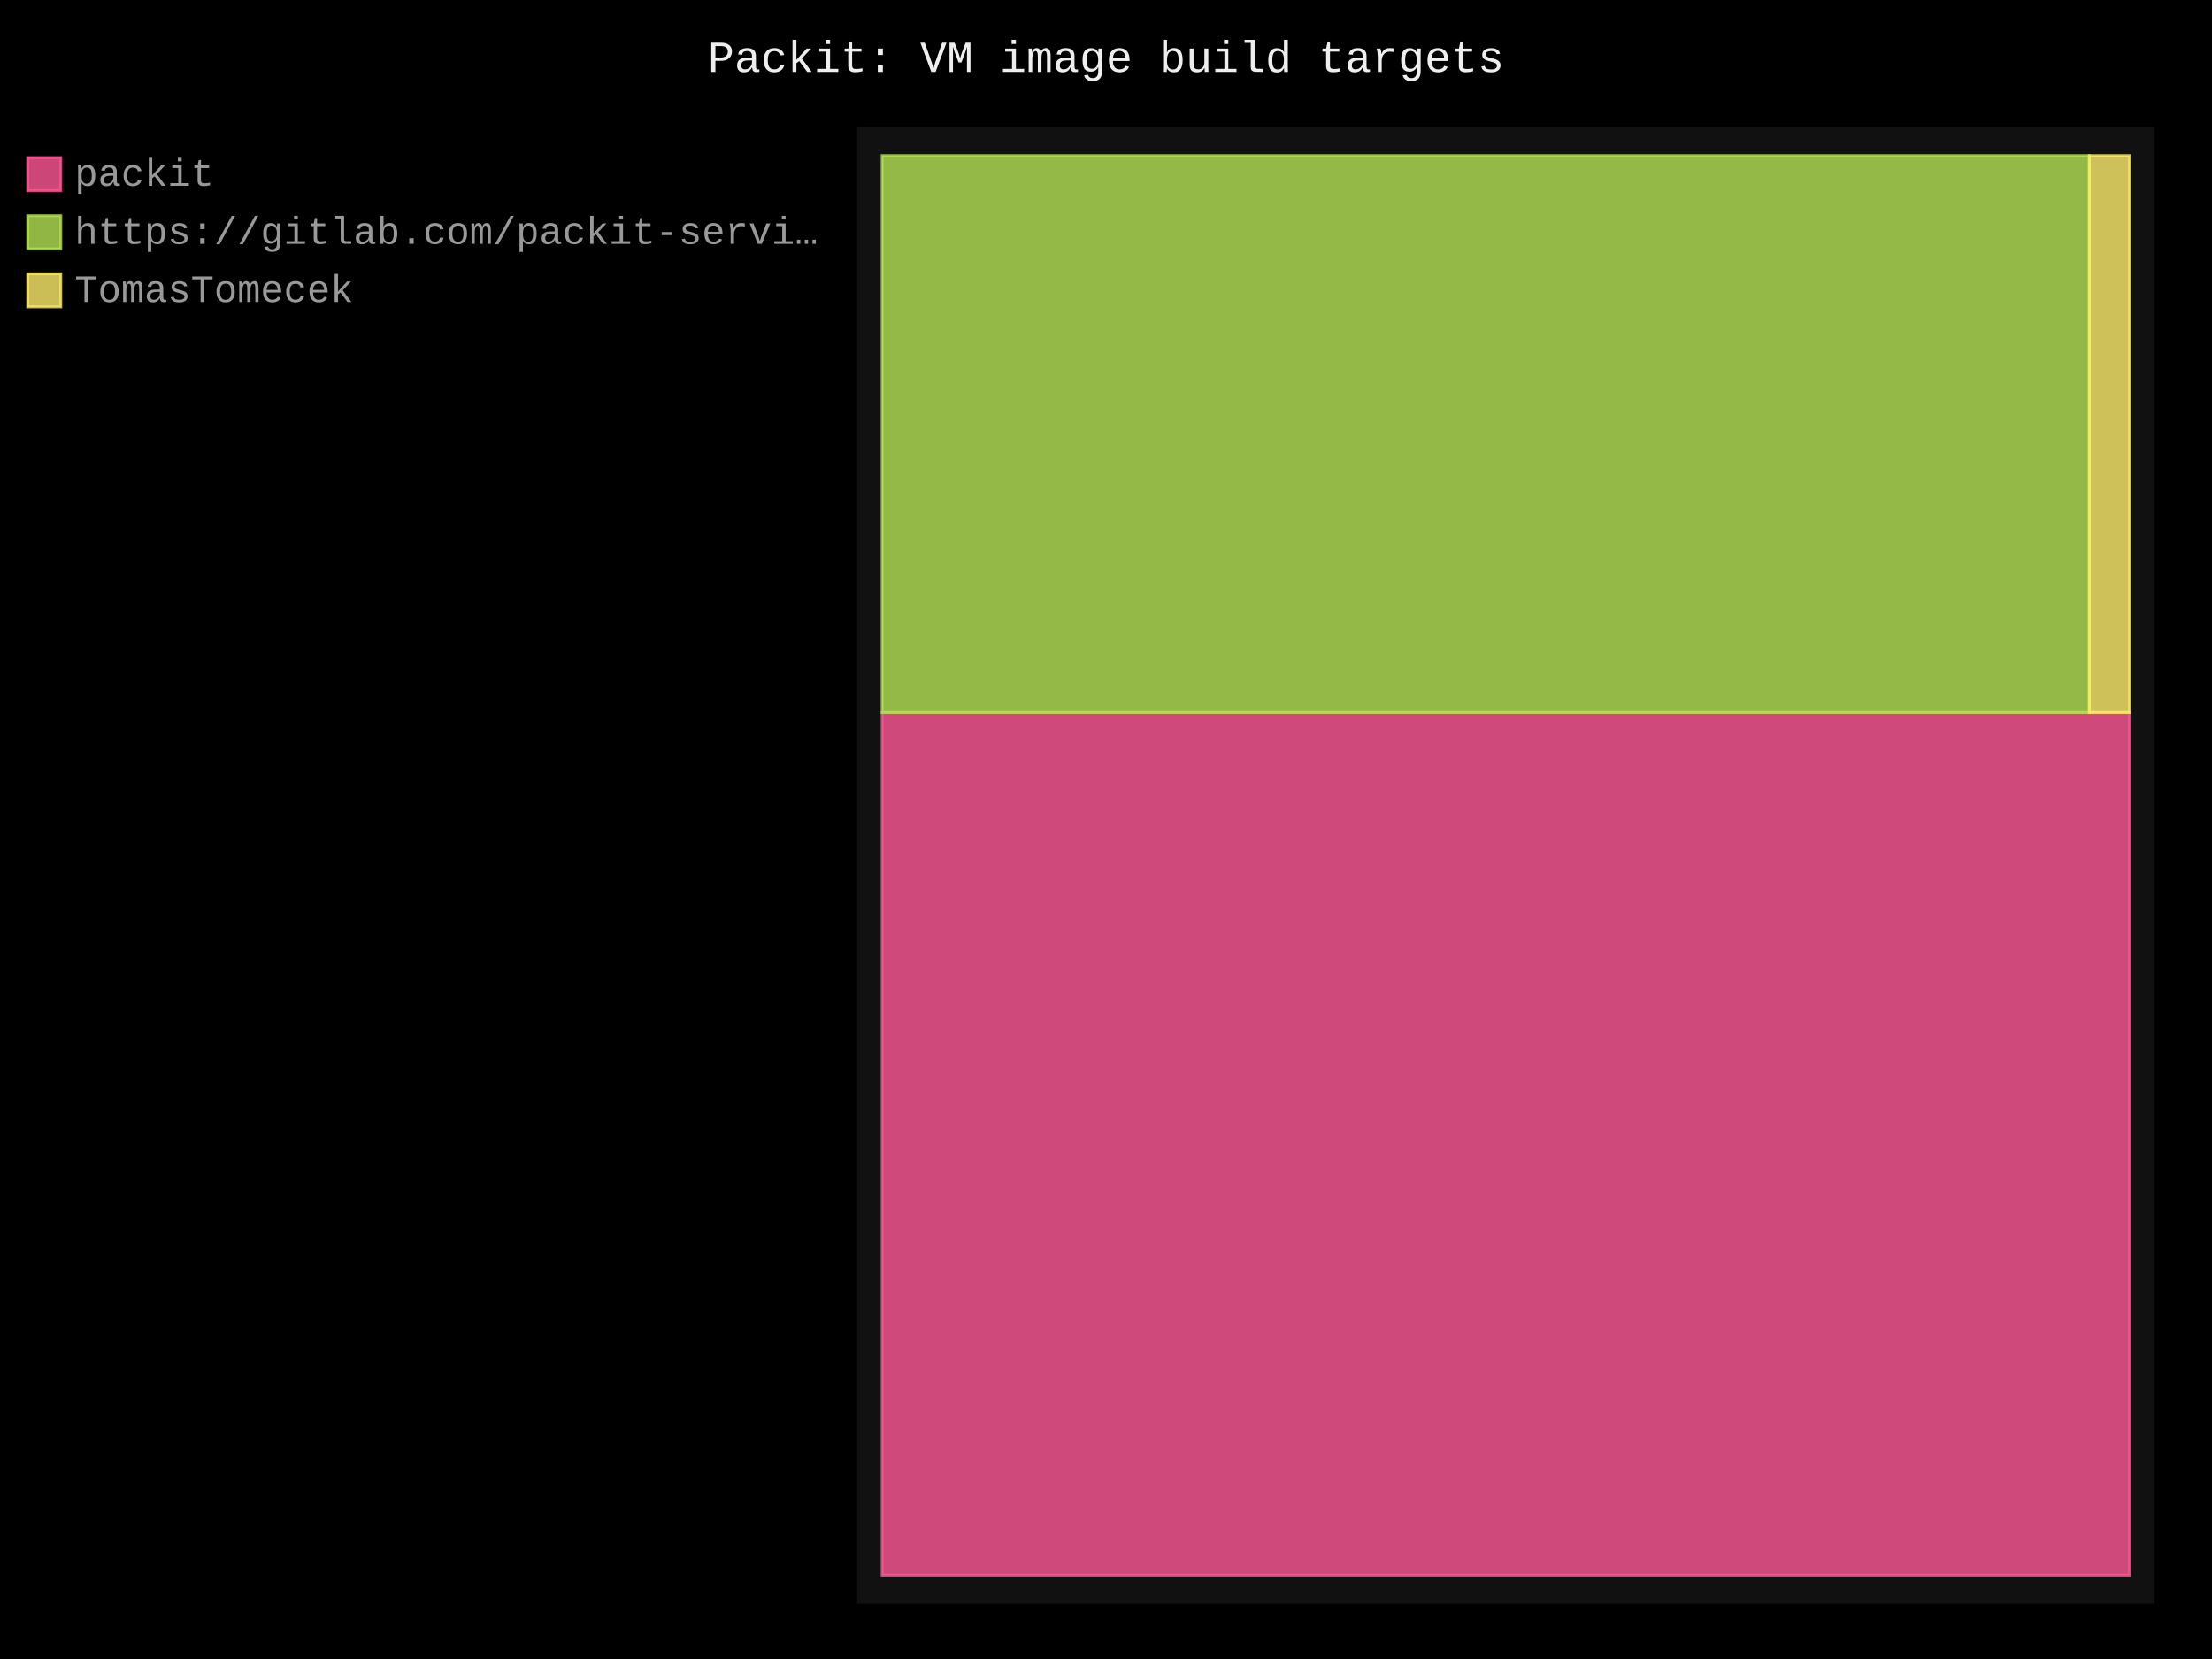
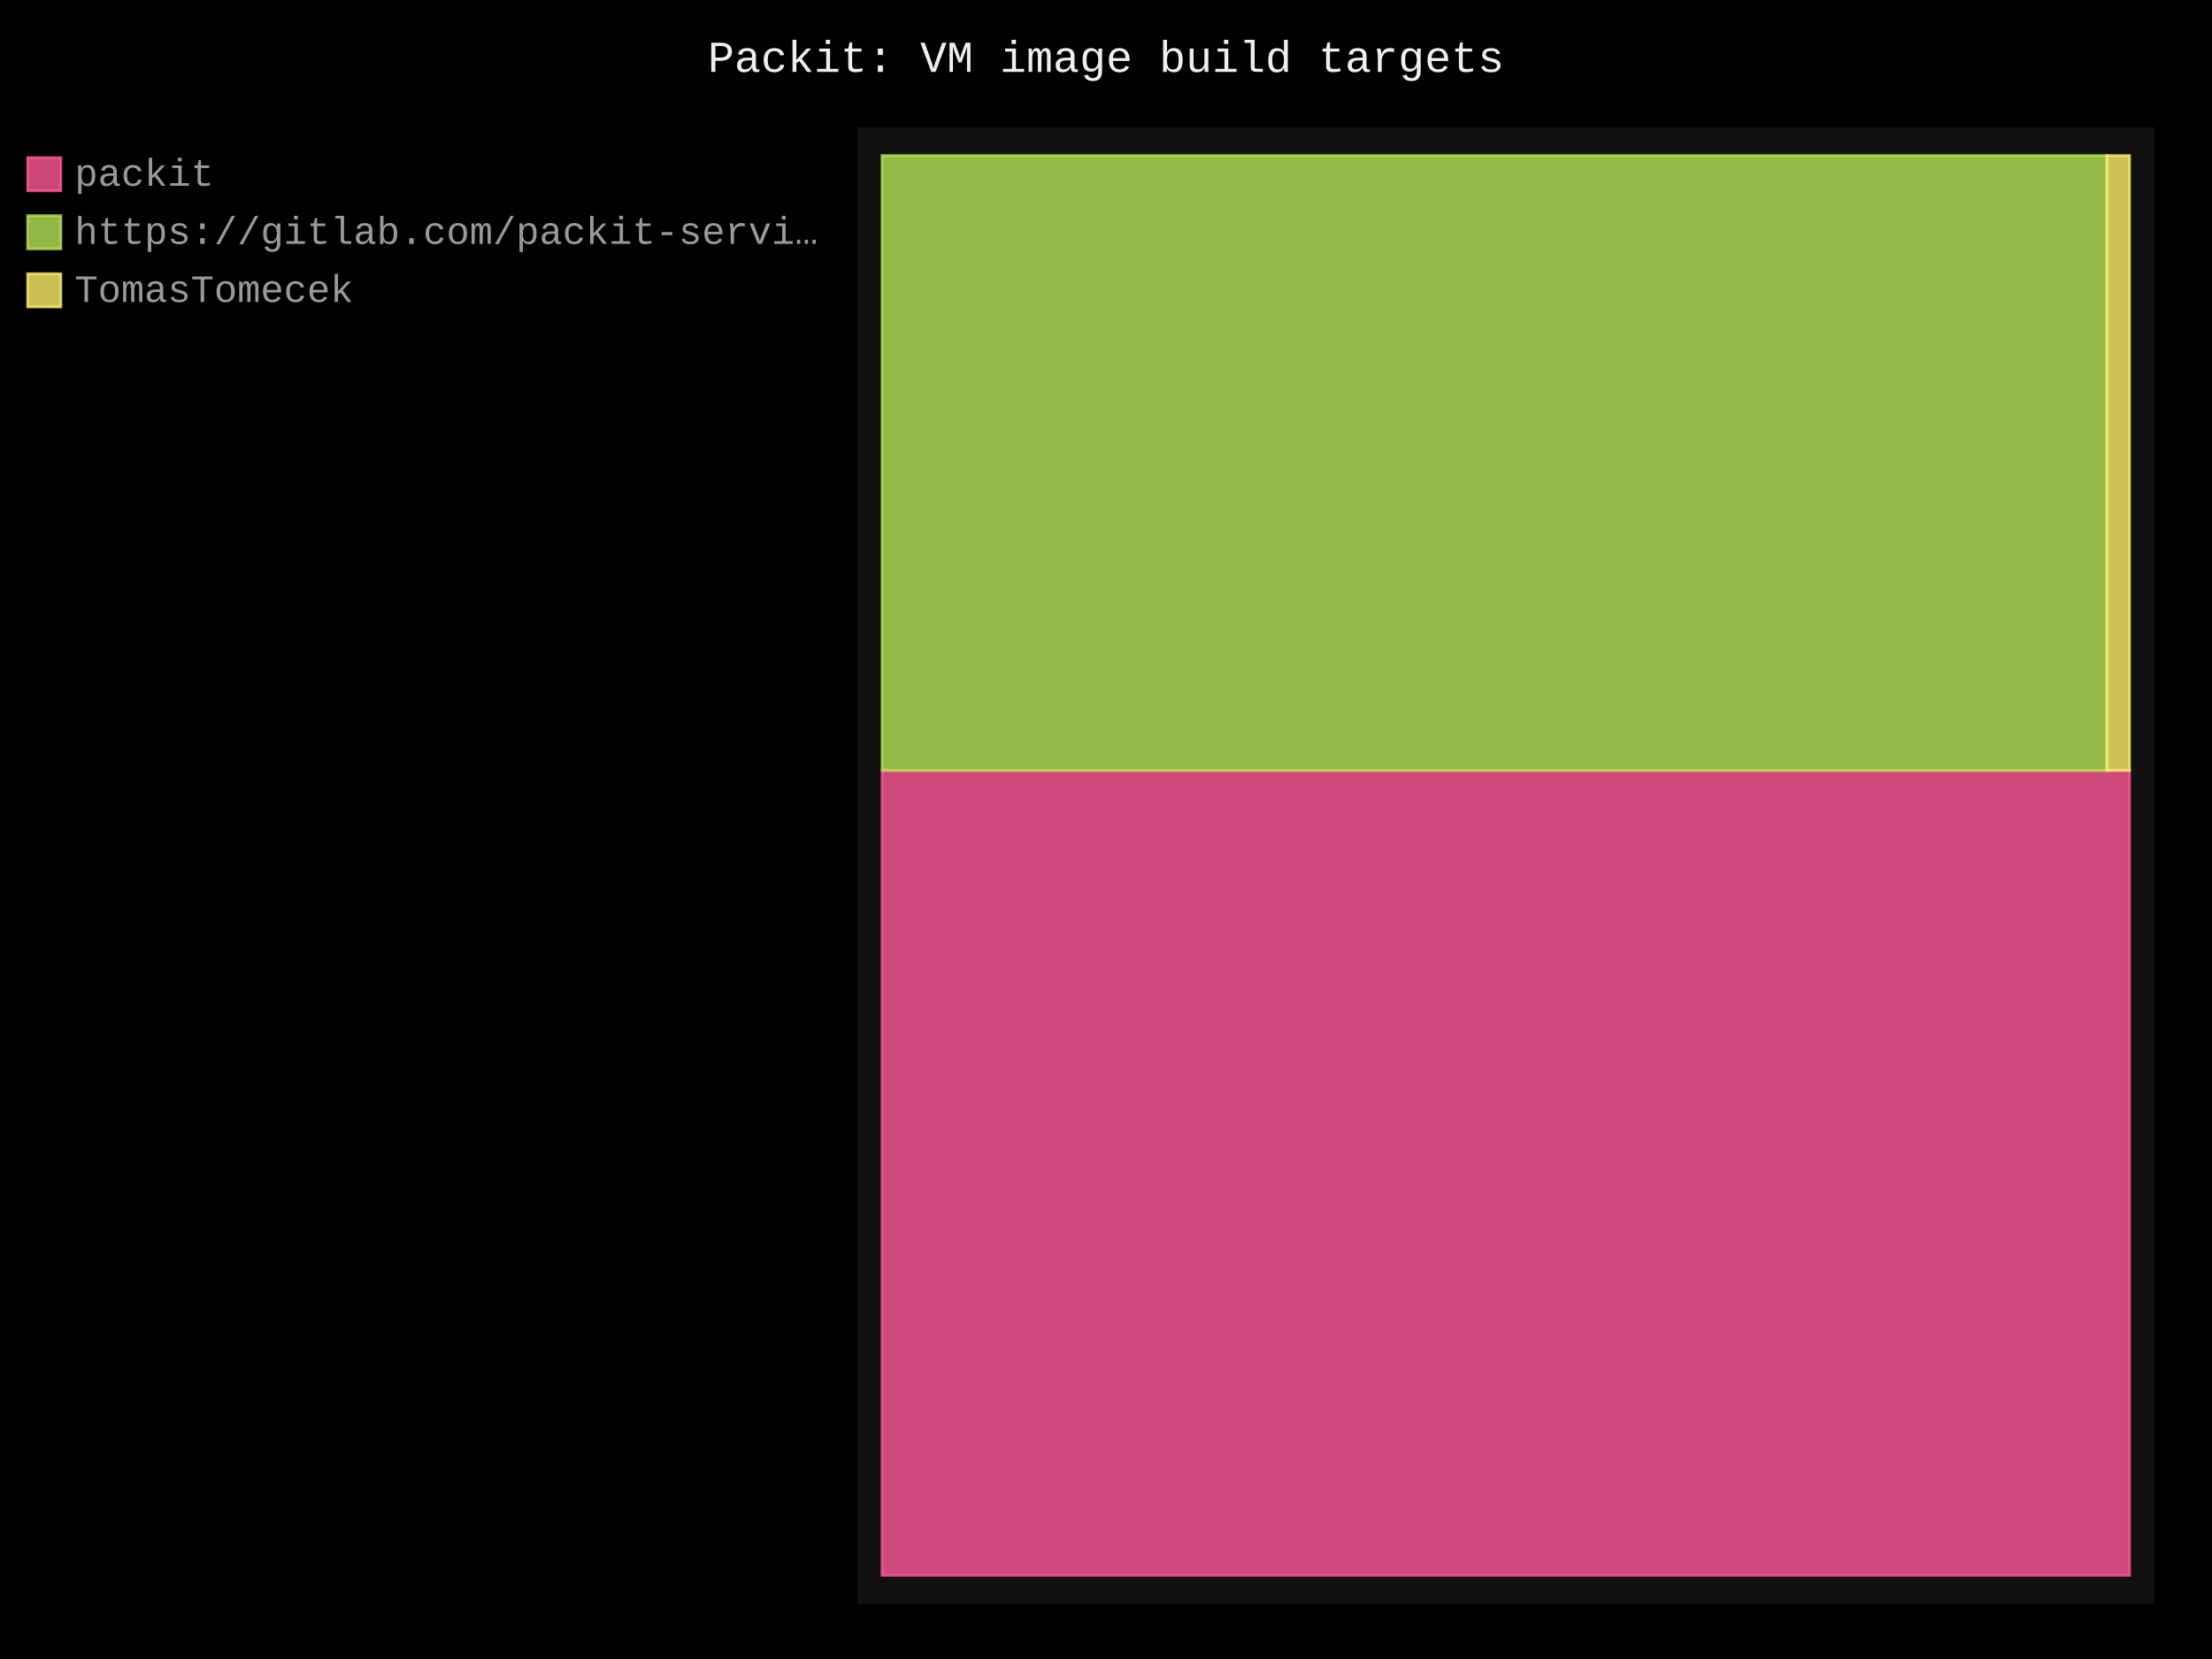
- <svg xmlns="http://www.w3.org/2000/svg" id="chart-d76a7f40-b410-4a84-ad72-e4d8f456948e" class="pygal-chart" viewBox="0 0 800 600">
+ <svg xmlns="http://www.w3.org/2000/svg" id="chart-e0985614-5984-4c30-9125-37e521363652" class="pygal-chart" viewBox="0 0 800 600">
  <defs>
-     <style type="text/css">#chart-d76a7f40-b410-4a84-ad72-e4d8f456948e{-webkit-user-select:none;-webkit-font-smoothing:antialiased;font-family:Consolas,"Liberation Mono",Menlo,Courier,monospace}#chart-d76a7f40-b410-4a84-ad72-e4d8f456948e .title{font-family:Consolas,"Liberation Mono",Menlo,Courier,monospace;font-size:16px}#chart-d76a7f40-b410-4a84-ad72-e4d8f456948e .legends .legend text{font-family:Consolas,"Liberation Mono",Menlo,Courier,monospace;font-size:14px}#chart-d76a7f40-b410-4a84-ad72-e4d8f456948e .axis text{font-family:Consolas,"Liberation Mono",Menlo,Courier,monospace;font-size:10px}#chart-d76a7f40-b410-4a84-ad72-e4d8f456948e .axis text.major{font-family:Consolas,"Liberation Mono",Menlo,Courier,monospace;font-size:10px}#chart-d76a7f40-b410-4a84-ad72-e4d8f456948e .text-overlay text.value{font-family:Consolas,"Liberation Mono",Menlo,Courier,monospace;font-size:16px}#chart-d76a7f40-b410-4a84-ad72-e4d8f456948e .text-overlay text.label{font-family:Consolas,"Liberation Mono",Menlo,Courier,monospace;font-size:10px}#chart-d76a7f40-b410-4a84-ad72-e4d8f456948e .tooltip{font-family:Consolas,"Liberation Mono",Menlo,Courier,monospace;font-size:14px}#chart-d76a7f40-b410-4a84-ad72-e4d8f456948e text.no_data{font-family:Consolas,"Liberation Mono",Menlo,Courier,monospace;font-size:64px}
- #chart-d76a7f40-b410-4a84-ad72-e4d8f456948e{background-color:black}#chart-d76a7f40-b410-4a84-ad72-e4d8f456948e path,#chart-d76a7f40-b410-4a84-ad72-e4d8f456948e line,#chart-d76a7f40-b410-4a84-ad72-e4d8f456948e rect,#chart-d76a7f40-b410-4a84-ad72-e4d8f456948e circle{-webkit-transition:250ms;-moz-transition:250ms;transition:250ms}#chart-d76a7f40-b410-4a84-ad72-e4d8f456948e .graph &gt; .background{fill:black}#chart-d76a7f40-b410-4a84-ad72-e4d8f456948e .plot &gt; .background{fill:#111}#chart-d76a7f40-b410-4a84-ad72-e4d8f456948e .graph{fill:#999}#chart-d76a7f40-b410-4a84-ad72-e4d8f456948e text.no_data{fill:#eee}#chart-d76a7f40-b410-4a84-ad72-e4d8f456948e .title{fill:#eee}#chart-d76a7f40-b410-4a84-ad72-e4d8f456948e .legends .legend text{fill:#999}#chart-d76a7f40-b410-4a84-ad72-e4d8f456948e .legends .legend:hover text{fill:#eee}#chart-d76a7f40-b410-4a84-ad72-e4d8f456948e .axis .line{stroke:#eee}#chart-d76a7f40-b410-4a84-ad72-e4d8f456948e .axis .guide.line{stroke:#555}#chart-d76a7f40-b410-4a84-ad72-e4d8f456948e .axis .major.line{stroke:#999}#chart-d76a7f40-b410-4a84-ad72-e4d8f456948e .axis text.major{fill:#eee}#chart-d76a7f40-b410-4a84-ad72-e4d8f456948e .axis.y .guides:hover .guide.line,#chart-d76a7f40-b410-4a84-ad72-e4d8f456948e .line-graph .axis.x .guides:hover .guide.line,#chart-d76a7f40-b410-4a84-ad72-e4d8f456948e .stackedline-graph .axis.x .guides:hover .guide.line,#chart-d76a7f40-b410-4a84-ad72-e4d8f456948e .xy-graph .axis.x .guides:hover .guide.line{stroke:#eee}#chart-d76a7f40-b410-4a84-ad72-e4d8f456948e .axis .guides:hover text{fill:#eee}#chart-d76a7f40-b410-4a84-ad72-e4d8f456948e .reactive{fill-opacity:.8;stroke-opacity:.8;stroke-width:1}#chart-d76a7f40-b410-4a84-ad72-e4d8f456948e .ci{stroke:#999}#chart-d76a7f40-b410-4a84-ad72-e4d8f456948e .reactive.active,#chart-d76a7f40-b410-4a84-ad72-e4d8f456948e .active .reactive{fill-opacity:.4;stroke-opacity:.9;stroke-width:4}#chart-d76a7f40-b410-4a84-ad72-e4d8f456948e .ci .reactive.active{stroke-width:1.5}#chart-d76a7f40-b410-4a84-ad72-e4d8f456948e .series text{fill:#eee}#chart-d76a7f40-b410-4a84-ad72-e4d8f456948e .tooltip rect{fill:#111;stroke:#eee;-webkit-transition:opacity 250ms;-moz-transition:opacity 250ms;transition:opacity 250ms}#chart-d76a7f40-b410-4a84-ad72-e4d8f456948e .tooltip .label{fill:#999}#chart-d76a7f40-b410-4a84-ad72-e4d8f456948e .tooltip .label{fill:#999}#chart-d76a7f40-b410-4a84-ad72-e4d8f456948e .tooltip .legend{font-size:.8em;fill:#555}#chart-d76a7f40-b410-4a84-ad72-e4d8f456948e .tooltip .x_label{font-size:.6em;fill:#eee}#chart-d76a7f40-b410-4a84-ad72-e4d8f456948e .tooltip .xlink{font-size:.5em;text-decoration:underline}#chart-d76a7f40-b410-4a84-ad72-e4d8f456948e .tooltip .value{font-size:1.5em}#chart-d76a7f40-b410-4a84-ad72-e4d8f456948e .bound{font-size:.5em}#chart-d76a7f40-b410-4a84-ad72-e4d8f456948e .max-value{font-size:.75em;fill:#555}#chart-d76a7f40-b410-4a84-ad72-e4d8f456948e .map-element{fill:#111;stroke:#555 !important}#chart-d76a7f40-b410-4a84-ad72-e4d8f456948e .map-element .reactive{fill-opacity:inherit;stroke-opacity:inherit}#chart-d76a7f40-b410-4a84-ad72-e4d8f456948e .color-0,#chart-d76a7f40-b410-4a84-ad72-e4d8f456948e .color-0 a:visited{stroke:#ff5995;fill:#ff5995}#chart-d76a7f40-b410-4a84-ad72-e4d8f456948e .color-1,#chart-d76a7f40-b410-4a84-ad72-e4d8f456948e .color-1 a:visited{stroke:#b6e354;fill:#b6e354}#chart-d76a7f40-b410-4a84-ad72-e4d8f456948e .color-2,#chart-d76a7f40-b410-4a84-ad72-e4d8f456948e .color-2 a:visited{stroke:#feed6c;fill:#feed6c}#chart-d76a7f40-b410-4a84-ad72-e4d8f456948e .text-overlay .color-0 text{fill:black}#chart-d76a7f40-b410-4a84-ad72-e4d8f456948e .text-overlay .color-1 text{fill:black}#chart-d76a7f40-b410-4a84-ad72-e4d8f456948e .text-overlay .color-2 text{fill:black}
- #chart-d76a7f40-b410-4a84-ad72-e4d8f456948e text.no_data{text-anchor:middle}#chart-d76a7f40-b410-4a84-ad72-e4d8f456948e .guide.line{fill:none}#chart-d76a7f40-b410-4a84-ad72-e4d8f456948e .centered{text-anchor:middle}#chart-d76a7f40-b410-4a84-ad72-e4d8f456948e .title{text-anchor:middle}#chart-d76a7f40-b410-4a84-ad72-e4d8f456948e .legends .legend text{fill-opacity:1}#chart-d76a7f40-b410-4a84-ad72-e4d8f456948e .axis.x text{text-anchor:middle}#chart-d76a7f40-b410-4a84-ad72-e4d8f456948e .axis.x:not(.web) text[transform]{text-anchor:start}#chart-d76a7f40-b410-4a84-ad72-e4d8f456948e .axis.x:not(.web) text[transform].backwards{text-anchor:end}#chart-d76a7f40-b410-4a84-ad72-e4d8f456948e .axis.y text{text-anchor:end}#chart-d76a7f40-b410-4a84-ad72-e4d8f456948e .axis.y text[transform].backwards{text-anchor:start}#chart-d76a7f40-b410-4a84-ad72-e4d8f456948e .axis.y2 text{text-anchor:start}#chart-d76a7f40-b410-4a84-ad72-e4d8f456948e .axis.y2 text[transform].backwards{text-anchor:end}#chart-d76a7f40-b410-4a84-ad72-e4d8f456948e .axis .guide.line{stroke-dasharray:4,4;stroke:black}#chart-d76a7f40-b410-4a84-ad72-e4d8f456948e .axis .major.guide.line{stroke-dasharray:6,6;stroke:black}#chart-d76a7f40-b410-4a84-ad72-e4d8f456948e .horizontal .axis.y .guide.line,#chart-d76a7f40-b410-4a84-ad72-e4d8f456948e .horizontal .axis.y2 .guide.line,#chart-d76a7f40-b410-4a84-ad72-e4d8f456948e .vertical .axis.x .guide.line{opacity:0}#chart-d76a7f40-b410-4a84-ad72-e4d8f456948e .horizontal .axis.always_show .guide.line,#chart-d76a7f40-b410-4a84-ad72-e4d8f456948e .vertical .axis.always_show .guide.line{opacity:1 !important}#chart-d76a7f40-b410-4a84-ad72-e4d8f456948e .axis.y .guides:hover .guide.line,#chart-d76a7f40-b410-4a84-ad72-e4d8f456948e .axis.y2 .guides:hover .guide.line,#chart-d76a7f40-b410-4a84-ad72-e4d8f456948e .axis.x .guides:hover .guide.line{opacity:1}#chart-d76a7f40-b410-4a84-ad72-e4d8f456948e .axis .guides:hover text{opacity:1}#chart-d76a7f40-b410-4a84-ad72-e4d8f456948e .nofill{fill:none}#chart-d76a7f40-b410-4a84-ad72-e4d8f456948e .subtle-fill{fill-opacity:.2}#chart-d76a7f40-b410-4a84-ad72-e4d8f456948e .dot{stroke-width:1px;fill-opacity:1;stroke-opacity:1}#chart-d76a7f40-b410-4a84-ad72-e4d8f456948e .dot.active{stroke-width:5px}#chart-d76a7f40-b410-4a84-ad72-e4d8f456948e .dot.negative{fill:transparent}#chart-d76a7f40-b410-4a84-ad72-e4d8f456948e text,#chart-d76a7f40-b410-4a84-ad72-e4d8f456948e tspan{stroke:none !important}#chart-d76a7f40-b410-4a84-ad72-e4d8f456948e .series text.active{opacity:1}#chart-d76a7f40-b410-4a84-ad72-e4d8f456948e .tooltip rect{fill-opacity:.95;stroke-width:.5}#chart-d76a7f40-b410-4a84-ad72-e4d8f456948e .tooltip text{fill-opacity:1}#chart-d76a7f40-b410-4a84-ad72-e4d8f456948e .showable{visibility:hidden}#chart-d76a7f40-b410-4a84-ad72-e4d8f456948e .showable.shown{visibility:visible}#chart-d76a7f40-b410-4a84-ad72-e4d8f456948e .gauge-background{fill:rgba(229,229,229,1);stroke:none}#chart-d76a7f40-b410-4a84-ad72-e4d8f456948e .bg-lines{stroke:black;stroke-width:2px}</style>
+     <style type="text/css">#chart-e0985614-5984-4c30-9125-37e521363652{-webkit-user-select:none;-webkit-font-smoothing:antialiased;font-family:Consolas,"Liberation Mono",Menlo,Courier,monospace}#chart-e0985614-5984-4c30-9125-37e521363652 .title{font-family:Consolas,"Liberation Mono",Menlo,Courier,monospace;font-size:16px}#chart-e0985614-5984-4c30-9125-37e521363652 .legends .legend text{font-family:Consolas,"Liberation Mono",Menlo,Courier,monospace;font-size:14px}#chart-e0985614-5984-4c30-9125-37e521363652 .axis text{font-family:Consolas,"Liberation Mono",Menlo,Courier,monospace;font-size:10px}#chart-e0985614-5984-4c30-9125-37e521363652 .axis text.major{font-family:Consolas,"Liberation Mono",Menlo,Courier,monospace;font-size:10px}#chart-e0985614-5984-4c30-9125-37e521363652 .text-overlay text.value{font-family:Consolas,"Liberation Mono",Menlo,Courier,monospace;font-size:16px}#chart-e0985614-5984-4c30-9125-37e521363652 .text-overlay text.label{font-family:Consolas,"Liberation Mono",Menlo,Courier,monospace;font-size:10px}#chart-e0985614-5984-4c30-9125-37e521363652 .tooltip{font-family:Consolas,"Liberation Mono",Menlo,Courier,monospace;font-size:14px}#chart-e0985614-5984-4c30-9125-37e521363652 text.no_data{font-family:Consolas,"Liberation Mono",Menlo,Courier,monospace;font-size:64px}
+ #chart-e0985614-5984-4c30-9125-37e521363652{background-color:black}#chart-e0985614-5984-4c30-9125-37e521363652 path,#chart-e0985614-5984-4c30-9125-37e521363652 line,#chart-e0985614-5984-4c30-9125-37e521363652 rect,#chart-e0985614-5984-4c30-9125-37e521363652 circle{-webkit-transition:250ms;-moz-transition:250ms;transition:250ms}#chart-e0985614-5984-4c30-9125-37e521363652 .graph &gt; .background{fill:black}#chart-e0985614-5984-4c30-9125-37e521363652 .plot &gt; .background{fill:#111}#chart-e0985614-5984-4c30-9125-37e521363652 .graph{fill:#999}#chart-e0985614-5984-4c30-9125-37e521363652 text.no_data{fill:#eee}#chart-e0985614-5984-4c30-9125-37e521363652 .title{fill:#eee}#chart-e0985614-5984-4c30-9125-37e521363652 .legends .legend text{fill:#999}#chart-e0985614-5984-4c30-9125-37e521363652 .legends .legend:hover text{fill:#eee}#chart-e0985614-5984-4c30-9125-37e521363652 .axis .line{stroke:#eee}#chart-e0985614-5984-4c30-9125-37e521363652 .axis .guide.line{stroke:#555}#chart-e0985614-5984-4c30-9125-37e521363652 .axis .major.line{stroke:#999}#chart-e0985614-5984-4c30-9125-37e521363652 .axis text.major{fill:#eee}#chart-e0985614-5984-4c30-9125-37e521363652 .axis.y .guides:hover .guide.line,#chart-e0985614-5984-4c30-9125-37e521363652 .line-graph .axis.x .guides:hover .guide.line,#chart-e0985614-5984-4c30-9125-37e521363652 .stackedline-graph .axis.x .guides:hover .guide.line,#chart-e0985614-5984-4c30-9125-37e521363652 .xy-graph .axis.x .guides:hover .guide.line{stroke:#eee}#chart-e0985614-5984-4c30-9125-37e521363652 .axis .guides:hover text{fill:#eee}#chart-e0985614-5984-4c30-9125-37e521363652 .reactive{fill-opacity:.8;stroke-opacity:.8;stroke-width:1}#chart-e0985614-5984-4c30-9125-37e521363652 .ci{stroke:#999}#chart-e0985614-5984-4c30-9125-37e521363652 .reactive.active,#chart-e0985614-5984-4c30-9125-37e521363652 .active .reactive{fill-opacity:.4;stroke-opacity:.9;stroke-width:4}#chart-e0985614-5984-4c30-9125-37e521363652 .ci .reactive.active{stroke-width:1.5}#chart-e0985614-5984-4c30-9125-37e521363652 .series text{fill:#eee}#chart-e0985614-5984-4c30-9125-37e521363652 .tooltip rect{fill:#111;stroke:#eee;-webkit-transition:opacity 250ms;-moz-transition:opacity 250ms;transition:opacity 250ms}#chart-e0985614-5984-4c30-9125-37e521363652 .tooltip .label{fill:#999}#chart-e0985614-5984-4c30-9125-37e521363652 .tooltip .label{fill:#999}#chart-e0985614-5984-4c30-9125-37e521363652 .tooltip .legend{font-size:.8em;fill:#555}#chart-e0985614-5984-4c30-9125-37e521363652 .tooltip .x_label{font-size:.6em;fill:#eee}#chart-e0985614-5984-4c30-9125-37e521363652 .tooltip .xlink{font-size:.5em;text-decoration:underline}#chart-e0985614-5984-4c30-9125-37e521363652 .tooltip .value{font-size:1.5em}#chart-e0985614-5984-4c30-9125-37e521363652 .bound{font-size:.5em}#chart-e0985614-5984-4c30-9125-37e521363652 .max-value{font-size:.75em;fill:#555}#chart-e0985614-5984-4c30-9125-37e521363652 .map-element{fill:#111;stroke:#555 !important}#chart-e0985614-5984-4c30-9125-37e521363652 .map-element .reactive{fill-opacity:inherit;stroke-opacity:inherit}#chart-e0985614-5984-4c30-9125-37e521363652 .color-0,#chart-e0985614-5984-4c30-9125-37e521363652 .color-0 a:visited{stroke:#ff5995;fill:#ff5995}#chart-e0985614-5984-4c30-9125-37e521363652 .color-1,#chart-e0985614-5984-4c30-9125-37e521363652 .color-1 a:visited{stroke:#b6e354;fill:#b6e354}#chart-e0985614-5984-4c30-9125-37e521363652 .color-2,#chart-e0985614-5984-4c30-9125-37e521363652 .color-2 a:visited{stroke:#feed6c;fill:#feed6c}#chart-e0985614-5984-4c30-9125-37e521363652 .text-overlay .color-0 text{fill:black}#chart-e0985614-5984-4c30-9125-37e521363652 .text-overlay .color-1 text{fill:black}#chart-e0985614-5984-4c30-9125-37e521363652 .text-overlay .color-2 text{fill:black}
+ #chart-e0985614-5984-4c30-9125-37e521363652 text.no_data{text-anchor:middle}#chart-e0985614-5984-4c30-9125-37e521363652 .guide.line{fill:none}#chart-e0985614-5984-4c30-9125-37e521363652 .centered{text-anchor:middle}#chart-e0985614-5984-4c30-9125-37e521363652 .title{text-anchor:middle}#chart-e0985614-5984-4c30-9125-37e521363652 .legends .legend text{fill-opacity:1}#chart-e0985614-5984-4c30-9125-37e521363652 .axis.x text{text-anchor:middle}#chart-e0985614-5984-4c30-9125-37e521363652 .axis.x:not(.web) text[transform]{text-anchor:start}#chart-e0985614-5984-4c30-9125-37e521363652 .axis.x:not(.web) text[transform].backwards{text-anchor:end}#chart-e0985614-5984-4c30-9125-37e521363652 .axis.y text{text-anchor:end}#chart-e0985614-5984-4c30-9125-37e521363652 .axis.y text[transform].backwards{text-anchor:start}#chart-e0985614-5984-4c30-9125-37e521363652 .axis.y2 text{text-anchor:start}#chart-e0985614-5984-4c30-9125-37e521363652 .axis.y2 text[transform].backwards{text-anchor:end}#chart-e0985614-5984-4c30-9125-37e521363652 .axis .guide.line{stroke-dasharray:4,4;stroke:black}#chart-e0985614-5984-4c30-9125-37e521363652 .axis .major.guide.line{stroke-dasharray:6,6;stroke:black}#chart-e0985614-5984-4c30-9125-37e521363652 .horizontal .axis.y .guide.line,#chart-e0985614-5984-4c30-9125-37e521363652 .horizontal .axis.y2 .guide.line,#chart-e0985614-5984-4c30-9125-37e521363652 .vertical .axis.x .guide.line{opacity:0}#chart-e0985614-5984-4c30-9125-37e521363652 .horizontal .axis.always_show .guide.line,#chart-e0985614-5984-4c30-9125-37e521363652 .vertical .axis.always_show .guide.line{opacity:1 !important}#chart-e0985614-5984-4c30-9125-37e521363652 .axis.y .guides:hover .guide.line,#chart-e0985614-5984-4c30-9125-37e521363652 .axis.y2 .guides:hover .guide.line,#chart-e0985614-5984-4c30-9125-37e521363652 .axis.x .guides:hover .guide.line{opacity:1}#chart-e0985614-5984-4c30-9125-37e521363652 .axis .guides:hover text{opacity:1}#chart-e0985614-5984-4c30-9125-37e521363652 .nofill{fill:none}#chart-e0985614-5984-4c30-9125-37e521363652 .subtle-fill{fill-opacity:.2}#chart-e0985614-5984-4c30-9125-37e521363652 .dot{stroke-width:1px;fill-opacity:1;stroke-opacity:1}#chart-e0985614-5984-4c30-9125-37e521363652 .dot.active{stroke-width:5px}#chart-e0985614-5984-4c30-9125-37e521363652 .dot.negative{fill:transparent}#chart-e0985614-5984-4c30-9125-37e521363652 text,#chart-e0985614-5984-4c30-9125-37e521363652 tspan{stroke:none !important}#chart-e0985614-5984-4c30-9125-37e521363652 .series text.active{opacity:1}#chart-e0985614-5984-4c30-9125-37e521363652 .tooltip rect{fill-opacity:.95;stroke-width:.5}#chart-e0985614-5984-4c30-9125-37e521363652 .tooltip text{fill-opacity:1}#chart-e0985614-5984-4c30-9125-37e521363652 .showable{visibility:hidden}#chart-e0985614-5984-4c30-9125-37e521363652 .showable.shown{visibility:visible}#chart-e0985614-5984-4c30-9125-37e521363652 .gauge-background{fill:rgba(229,229,229,1);stroke:none}#chart-e0985614-5984-4c30-9125-37e521363652 .bg-lines{stroke:black;stroke-width:2px}</style>
  </defs>
  <g class="graph treemap-graph vertical">
    <rect x="0" y="0" width="800" height="600" class="background" />
    <g transform="translate(310, 46)" class="plot">
      <rect x="0" y="0" width="469.2" height="534" class="background" />
      <g class="series serie-0 color-0">
        <g class="rects">
          <g class="rect">
-             <rect x="9.023" y="211.754" width="451.154" height="311.977" class="rect reactive tooltip-trigger" />
+             <rect x="9.023" y="232.634" width="451.154" height="291.096" class="rect reactive tooltip-trigger" />
          </g>
        </g>
      </g>
      <g class="series serie-1 color-1">
        <g class="rects">
          <g class="rect">
-             <rect x="9.023" y="10.269" width="436.6" height="201.485" class="rect reactive tooltip-trigger" />
+             <rect x="9.023" y="10.269" width="442.951" height="222.365" class="rect reactive tooltip-trigger" />
          </g>
        </g>
      </g>
      <g class="series serie-2 color-2">
        <g class="rects">
          <g class="rect">
-             <rect x="445.624" y="10.269" width="14.553" height="201.485" class="rect reactive tooltip-trigger" />
+             <rect x="451.974" y="10.269" width="8.203" height="222.365" class="rect reactive tooltip-trigger" />
          </g>
        </g>
      </g>
    </g>
    <g class="titles">
      <text x="400.0" y="26" class="title plot_title">Packit: VM image build targets</text>
    </g>
    <g transform="translate(310, 46)" class="plot overlay">
      <g class="series serie-0 color-0" />
      <g class="series serie-1 color-1" />
      <g class="series serie-2 color-2" />
    </g>
    <g transform="translate(310, 46)" class="plot text-overlay">
      <g class="series serie-0 color-0" />
      <g class="series serie-1 color-1" />
      <g class="series serie-2 color-2" />
    </g>
    <g transform="translate(310, 46)" class="plot tooltip-overlay">
      <g transform="translate(0 0)" style="opacity: 0" class="tooltip">
        <rect rx="0" ry="0" width="0" height="0" class="tooltip-box" />
        <g class="text" />
      </g>
    </g>
    <g transform="translate(10, 56)" class="legends">
      <g id="activate-serie-0" class="legend reactive activate-serie">
        <rect x="0.0" y="1.0" width="12" height="12" class="color-0 reactive" />
        <text x="17.0" y="11.2">packit</text>
      </g>
      <g id="activate-serie-1" class="legend reactive activate-serie">
        <rect x="0.0" y="22.0" width="12" height="12" class="color-1 reactive" />
        <text x="17.0" y="32.2">https://gitlab.com/packit-servi…</text>
      </g>
      <g id="activate-serie-2" class="legend reactive activate-serie">
        <rect x="0.0" y="43.0" width="12" height="12" class="color-2 reactive" />
        <text x="17.0" y="53.2">TomasTomecek</text>
      </g>
    </g>
    <g transform="translate(790, 56)" class="legends" />
  </g>
</svg>
